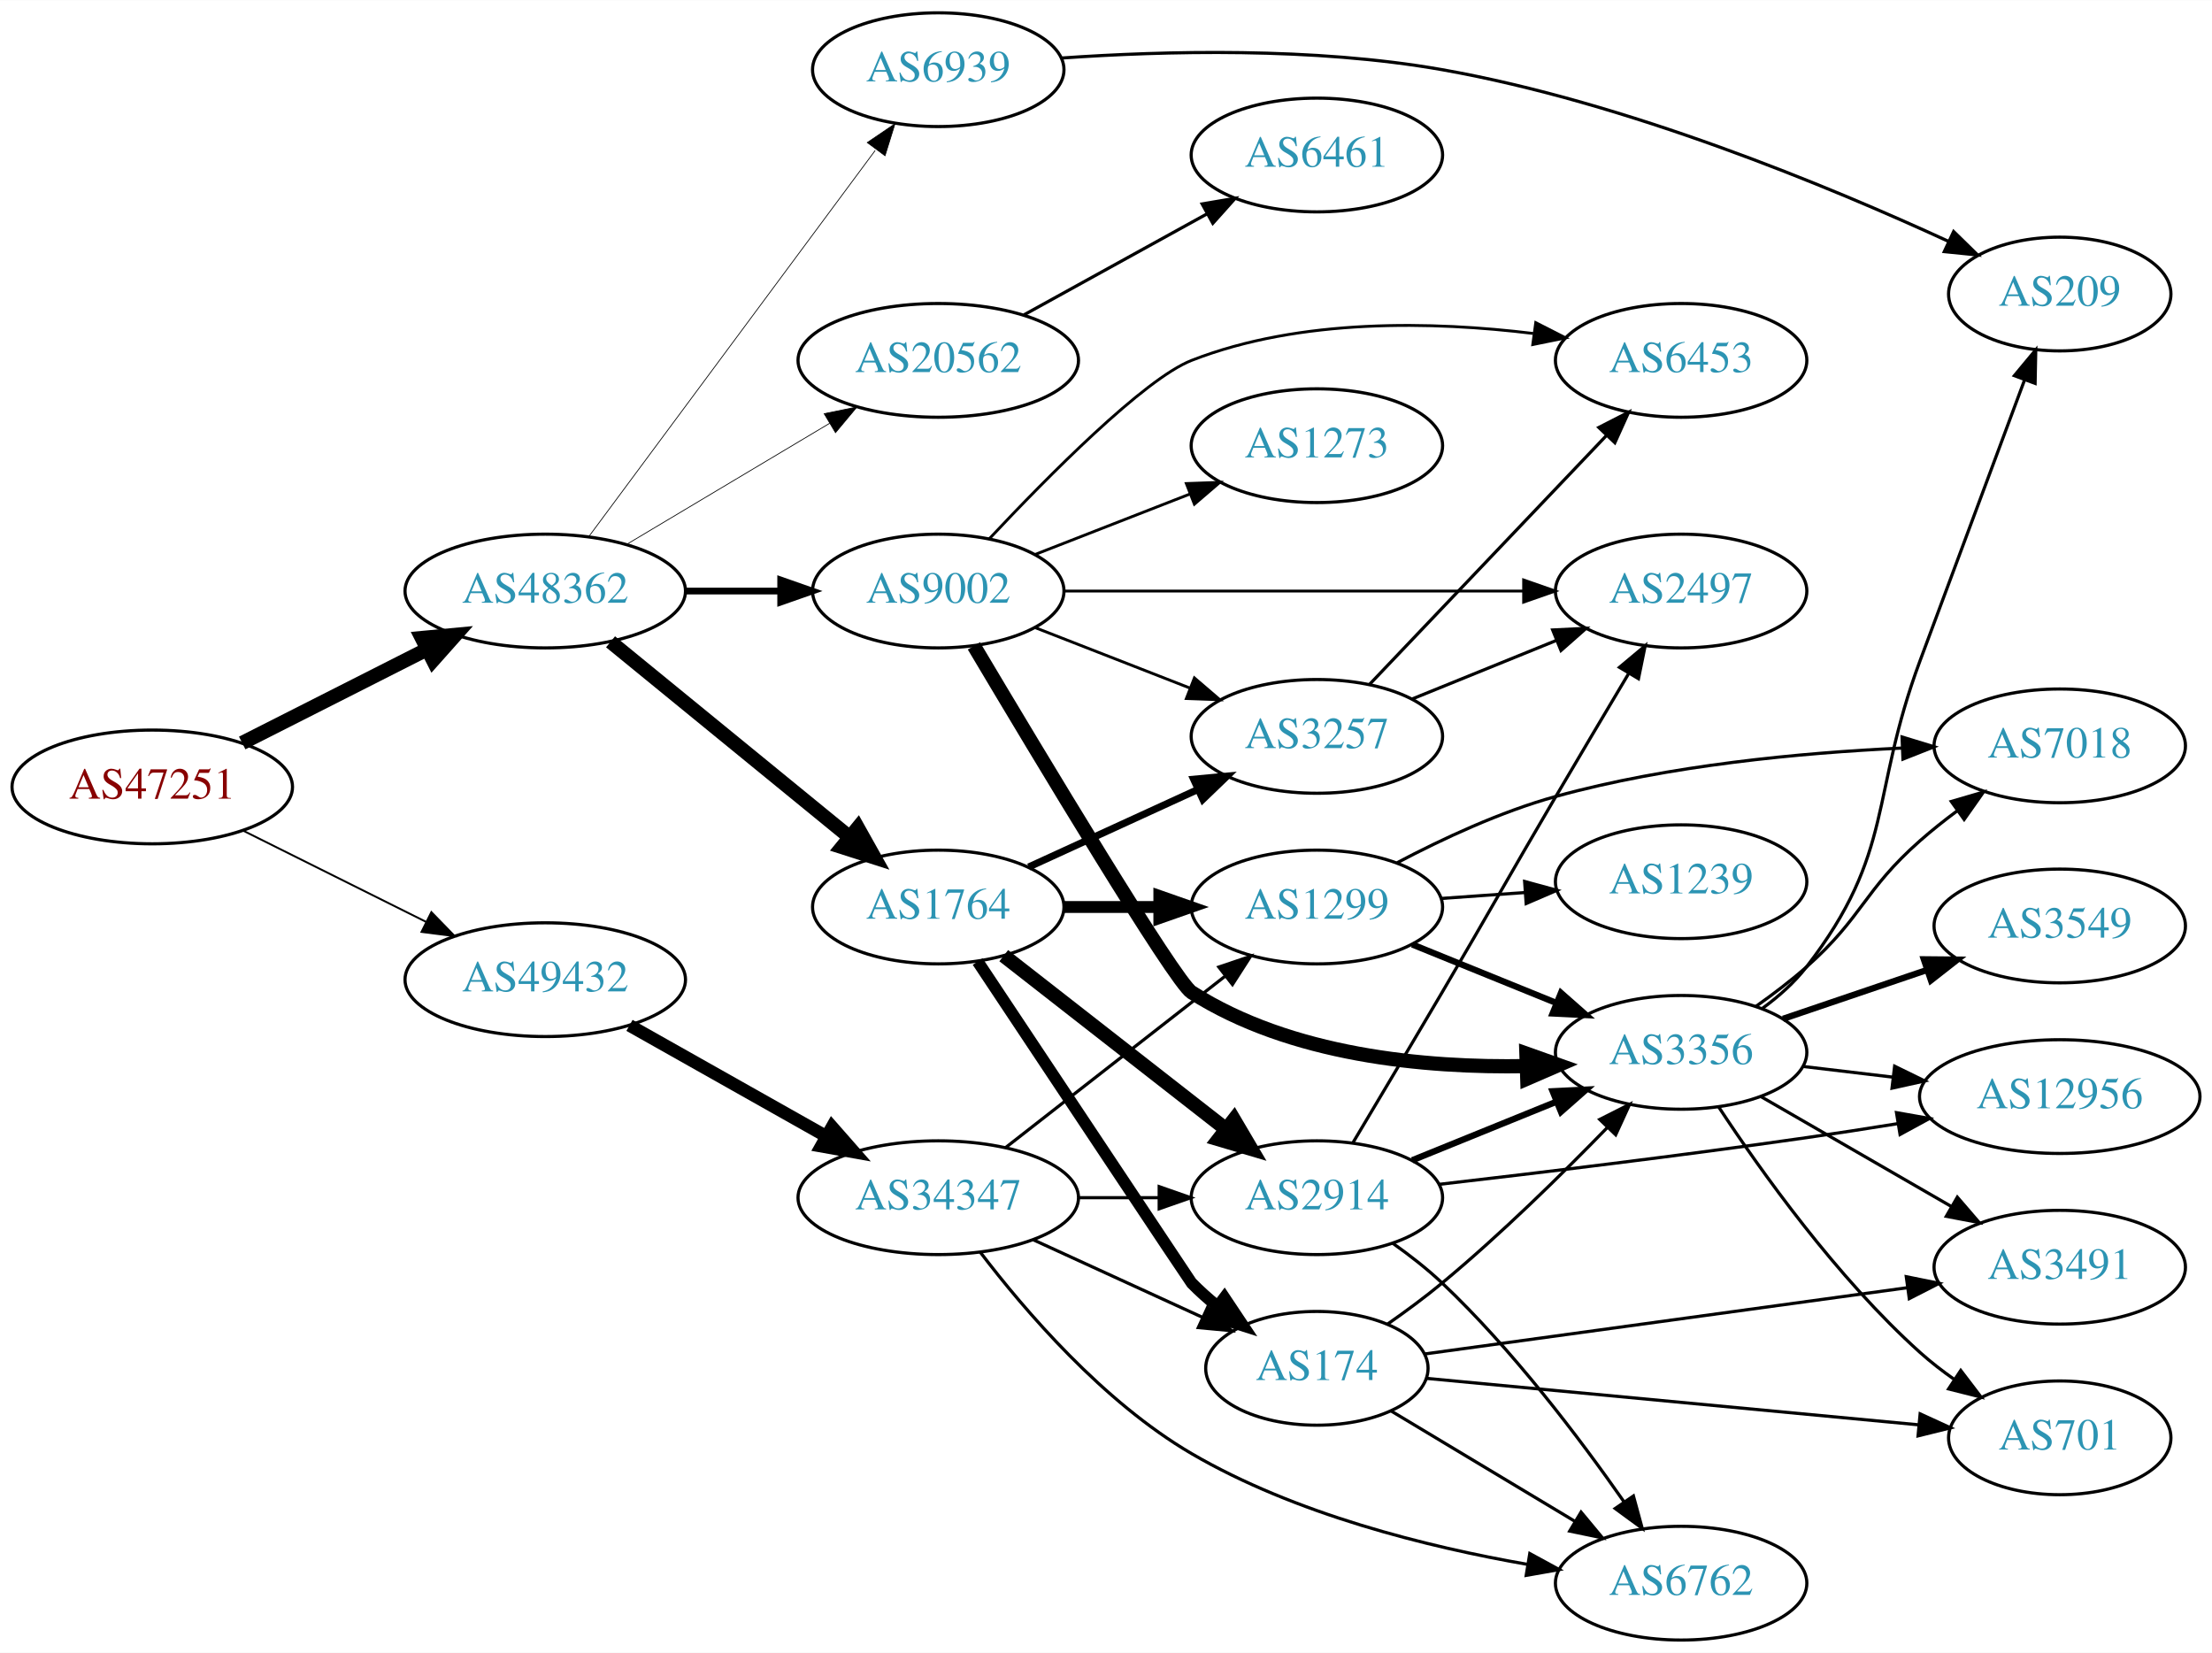
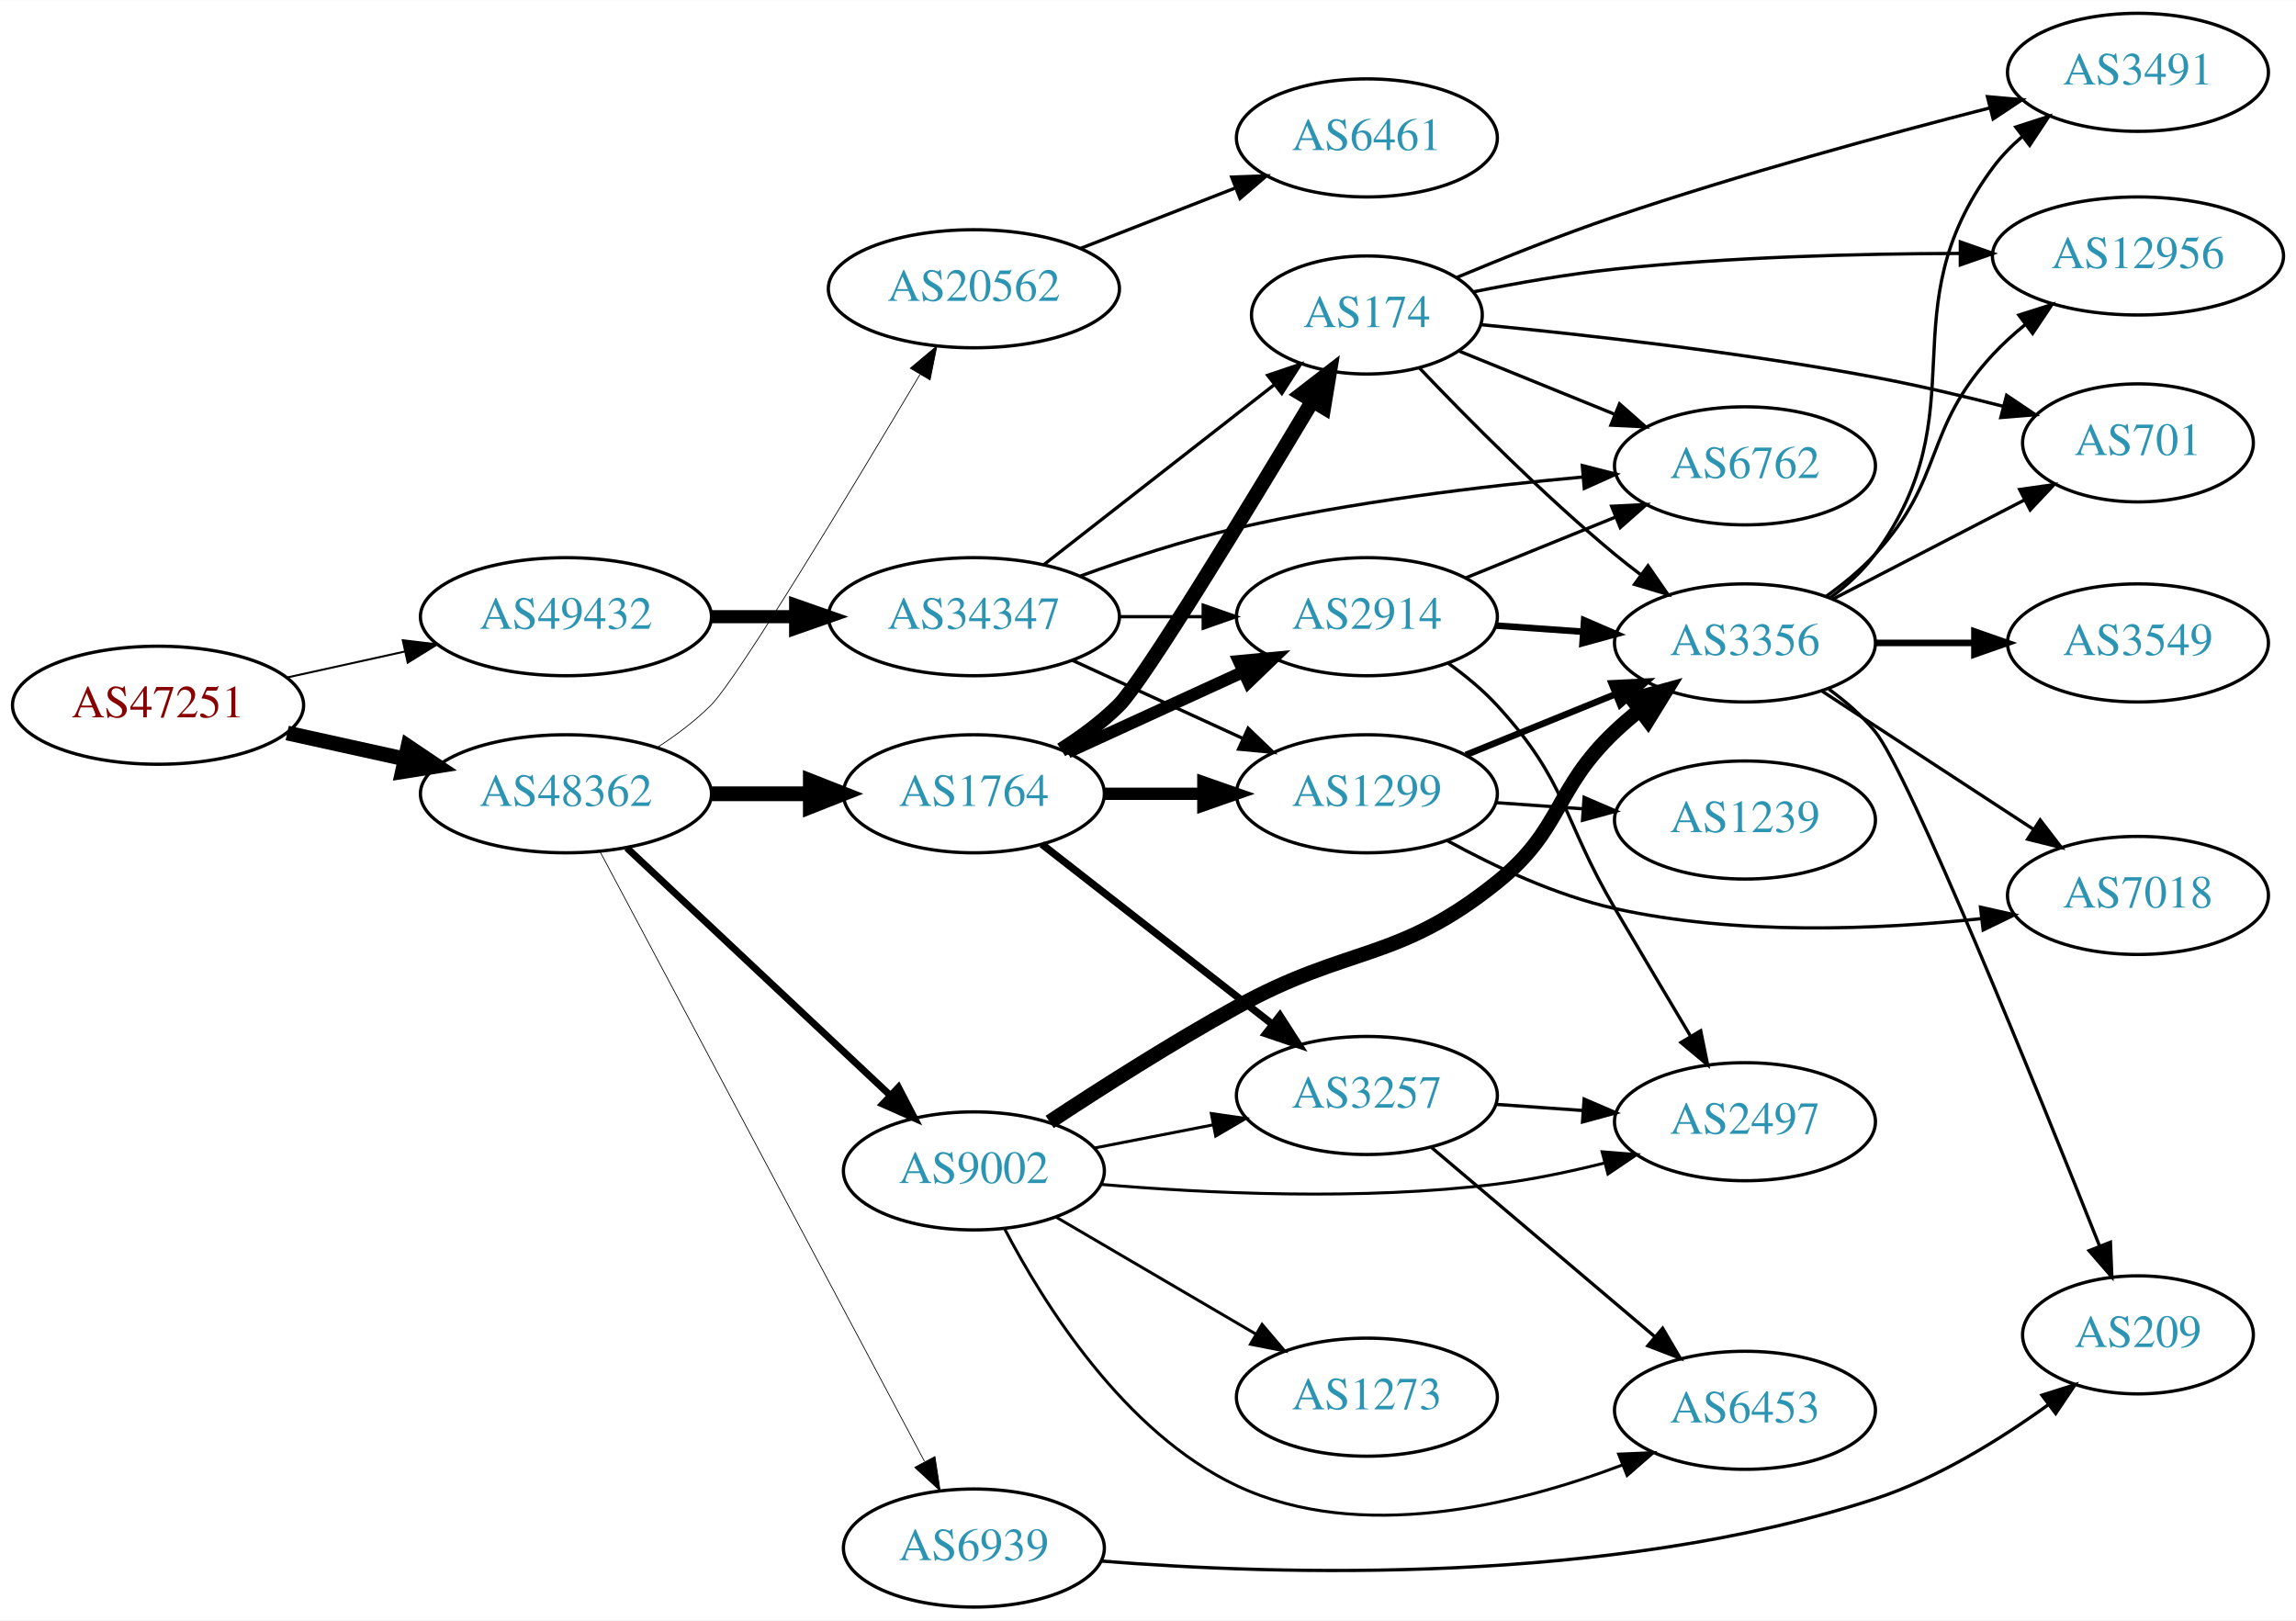
- <svg xmlns="http://www.w3.org/2000/svg" xmlns:xlink="http://www.w3.org/1999/xlink" width="700pt" height="523pt" viewBox="0.00 0.00 700.15 523.00">
-   <g id="graph0" class="graph" transform="scale(1 1) rotate(0) translate(4 519)">
-     <polygon fill="white" stroke="none" points="-4,4 -4,-519 696.155,-519 696.155,4 -4,4" />
+ <svg xmlns="http://www.w3.org/2000/svg" xmlns:xlink="http://www.w3.org/1999/xlink" width="700pt" height="494pt" viewBox="0.00 0.00 700.15 494.00">
+   <g id="graph0" class="graph" transform="scale(1 1) rotate(0) translate(4 490)">
+     <polygon fill="white" stroke="none" points="-4,4 -4,-490 696.155,-490 696.155,4 -4,4" />
    <g id="node1" class="node">
      <g id="a_node1">
        <a xlink:href="/asn/47251" xlink:title="AS47251 ~ VLBGIT Friesenecker e.U. [AT]">
-           <ellipse fill="#ffffff" stroke="black" cx="44.196" cy="-270" rx="44.393" ry="18" />
-           <text text-anchor="middle" x="44.196" y="-266.3" font-family="Times,serif" font-size="14.00" fill="#880000">AS47251</text>
+           <ellipse fill="#ffffff" stroke="black" cx="44.196" cy="-275" rx="44.393" ry="18" />
+           <text text-anchor="middle" x="44.196" y="-271.3" font-family="Times,serif" font-size="14.00" fill="#880000">AS47251</text>
        </a>
      </g>
    </g>
    <g id="node2" class="node">
      <g id="a_node2">
        <a xlink:href="/asn/48362" xlink:title="AS48362 ~ Stadtwerke Feldkirch [AT]">
-           <ellipse fill="#ffffff" stroke="black" cx="168.588" cy="-332" rx="44.393" ry="18" />
-           <text text-anchor="middle" x="168.588" y="-328.3" font-family="Times,serif" font-size="14.00" fill="#2c94b3">AS48362</text>
+           <ellipse fill="#ffffff" stroke="black" cx="168.588" cy="-248" rx="44.393" ry="18" />
+           <text text-anchor="middle" x="168.588" y="-244.3" font-family="Times,serif" font-size="14.00" fill="#2c94b3">AS48362</text>
        </a>
      </g>
    </g>
    <g id="edge1" class="edge">
-       <path fill="none" stroke="black" stroke-width="4.5" d="M72.663,-283.914C89.907,-292.649 112.347,-304.016 131.079,-313.505" />
-       <polygon fill="black" stroke="black" stroke-width="4.5" points="129.513,-317.126 140.213,-318.132 133.071,-310.101 129.513,-317.126" />
+       <path fill="none" stroke="black" stroke-width="4.5" d="M83.586,-266.531C94.978,-264.018 107.6,-261.233 119.525,-258.603" />
+       <polygon fill="black" stroke="black" stroke-width="4.5" points="120.418,-262.438 129.335,-256.439 118.721,-254.748 120.418,-262.438" />
    </g>
    <g id="node3" class="node">
      <g id="a_node3">
        <a xlink:href="/asn/49432" xlink:title="AS49432 ~ schallert.com e.U. [AT]">
-           <ellipse fill="#ffffff" stroke="black" cx="168.588" cy="-209" rx="44.393" ry="18" />
-           <text text-anchor="middle" x="168.588" y="-205.3" font-family="Times,serif" font-size="14.00" fill="#2c94b3">AS49432</text>
+           <ellipse fill="#ffffff" stroke="black" cx="168.588" cy="-302" rx="44.393" ry="18" />
+           <text text-anchor="middle" x="168.588" y="-298.3" font-family="Times,serif" font-size="14.00" fill="#2c94b3">AS49432</text>
        </a>
      </g>
    </g>
    <g id="edge2" class="edge">
-       <path fill="none" stroke="black" stroke-width="0.6" d="M72.969,-256.158C90.104,-247.618 112.282,-236.564 130.86,-227.305" />
-       <polygon fill="black" stroke="black" stroke-width="0.6" points="132.537,-230.38 139.925,-222.787 129.414,-224.115 132.537,-230.38" />
+       <path fill="none" stroke="black" stroke-width="0.6" d="M83.586,-283.469C94.978,-285.982 107.6,-288.767 119.525,-291.397" />
+       <polygon fill="black" stroke="black" stroke-width="0.6" points="118.815,-294.825 129.335,-293.561 120.323,-287.989 118.815,-294.825" />
    </g>
    <g id="node4" class="node">
      <g id="a_node4">
        <a xlink:href="/asn/1764" xlink:title="AS1764 ~ NEXTLAYER-AS [AT]">
-           <ellipse fill="#ffffff" stroke="black" cx="292.98" cy="-232" rx="39.794" ry="18" />
-           <text text-anchor="middle" x="292.98" y="-228.3" font-family="Times,serif" font-size="14.00" fill="#2c94b3">AS1764</text>
+           <ellipse fill="#ffffff" stroke="black" cx="292.98" cy="-248" rx="39.794" ry="18" />
+           <text text-anchor="middle" x="292.98" y="-244.3" font-family="Times,serif" font-size="14.00" fill="#2c94b3">AS1764</text>
        </a>
      </g>
    </g>
    <g id="edge3" class="edge">
-       <path fill="none" stroke="black" stroke-width="4.5" d="M189.253,-315.933C209.715,-299.215 241.906,-272.913 264.795,-254.211" />
-       <polygon fill="black" stroke="black" stroke-width="4.5" points="267.516,-257.073 272.768,-247.697 262.533,-250.975 267.516,-257.073" />
+       <path fill="none" stroke="black" stroke-width="4.5" d="M213.084,-248C222.773,-248 233.11,-248 243.002,-248" />
+       <polygon fill="black" stroke="black" stroke-width="4.5" points="243.105,-251.938 253.105,-248 243.105,-244.063 243.105,-251.938" />
    </g>
    <g id="node5" class="node">
      <g id="a_node5">
        <a xlink:href="/asn/20562" xlink:title="AS20562 ~ OPEN-PEERING-AS [NL]">
-           <ellipse fill="#ffffff" stroke="black" cx="292.98" cy="-405" rx="44.393" ry="18" />
-           <text text-anchor="middle" x="292.98" y="-401.3" font-family="Times,serif" font-size="14.00" fill="#2c94b3">AS20562</text>
+           <ellipse fill="#ffffff" stroke="black" cx="292.98" cy="-402" rx="44.393" ry="18" />
+           <text text-anchor="middle" x="292.98" y="-398.3" font-family="Times,serif" font-size="14.00" fill="#2c94b3">AS20562</text>
        </a>
      </g>
    </g>
    <g id="edge4" class="edge">
-       <path fill="none" stroke="black" stroke-width="0.237" d="M194.356,-346.773C212.853,-357.805 238.332,-373.002 258.622,-385.104" />
-       <polygon fill="black" stroke="black" stroke-width="0.237" points="256.868,-388.133 267.249,-390.249 260.454,-382.121 256.868,-388.133" />
+       <path fill="none" stroke="black" stroke-width="0.237" d="M196.578,-262.221C202.297,-265.933 208.034,-270.245 212.784,-275 220.939,-283.163 255.905,-341.141 276.55,-375.874" />
+       <polygon fill="black" stroke="black" stroke-width="0.237" points="273.6,-377.762 281.712,-384.577 279.621,-374.191 273.6,-377.762" />
    </g>
    <g id="node6" class="node">
      <g id="a_node6">
        <a xlink:href="/asn/9002" xlink:title="AS9002 ~ RETN Limited [EU]">
-           <ellipse fill="#ffffff" stroke="black" cx="292.98" cy="-332" rx="39.794" ry="18" />
-           <text text-anchor="middle" x="292.98" y="-328.3" font-family="Times,serif" font-size="14.00" fill="#2c94b3">AS9002</text>
+           <ellipse fill="#ffffff" stroke="black" cx="292.98" cy="-133" rx="39.794" ry="18" />
+           <text text-anchor="middle" x="292.98" y="-129.3" font-family="Times,serif" font-size="14.00" fill="#2c94b3">AS9002</text>
        </a>
      </g>
    </g>
    <g id="edge5" class="edge">
-       <path fill="none" stroke="black" stroke-width="2.132" d="M213.084,-332C222.773,-332 233.11,-332 243.002,-332" />
-       <polygon fill="black" stroke="black" stroke-width="2.132" points="243.105,-335.5 253.105,-332 243.105,-328.5 243.105,-335.5" />
+       <path fill="none" stroke="black" stroke-width="2.132" d="M187.124,-231.523C208.147,-211.771 243.512,-178.541 267.29,-156.199" />
+       <polygon fill="black" stroke="black" stroke-width="2.132" points="269.981,-158.474 274.872,-149.075 265.187,-153.372 269.981,-158.474" />
    </g>
    <g id="node7" class="node">
      <g id="a_node7">
        <a xlink:href="/asn/6939" xlink:title="AS6939 ~ Hurricane Electric LLC [US]">
-           <ellipse fill="#ffffff" stroke="black" cx="292.98" cy="-497" rx="39.794" ry="18" />
-           <text text-anchor="middle" x="292.98" y="-493.3" font-family="Times,serif" font-size="14.00" fill="#2c94b3">AS6939</text>
+           <ellipse fill="#ffffff" stroke="black" cx="292.98" cy="-18" rx="39.794" ry="18" />
+           <text text-anchor="middle" x="292.98" y="-14.3" font-family="Times,serif" font-size="14.00" fill="#2c94b3">AS6939</text>
        </a>
      </g>
    </g>
    <g id="edge6" class="edge">
-       <path fill="none" stroke="black" stroke-width="0.237" d="M182.455,-349.346C204.09,-378.512 247.849,-437.506 273.014,-471.431" />
-       <polygon fill="black" stroke="black" stroke-width="0.237" points="270.517,-473.94 279.286,-479.886 276.139,-469.77 270.517,-473.94" />
+       <path fill="none" stroke="black" stroke-width="0.237" d="M178.989,-230.334C200.355,-190.183 252.663,-91.885 277.903,-44.454" />
+       <polygon fill="black" stroke="black" stroke-width="0.237" points="281.107,-45.883 282.715,-35.411 274.928,-42.595 281.107,-45.883" />
    </g>
    <g id="node25" class="node">
      <g id="a_node25">
        <a xlink:href="/asn/34347" xlink:title="AS34347 ~ Stadtwerke Hall in Tirol GmbH [AT]">
-           <ellipse fill="#ffffff" stroke="black" cx="292.98" cy="-140" rx="44.393" ry="18" />
-           <text text-anchor="middle" x="292.98" y="-136.3" font-family="Times,serif" font-size="14.00" fill="#2c94b3">AS34347</text>
+           <ellipse fill="#ffffff" stroke="black" cx="292.98" cy="-302" rx="44.393" ry="18" />
+           <text text-anchor="middle" x="292.98" y="-298.3" font-family="Times,serif" font-size="14.00" fill="#2c94b3">AS34347</text>
        </a>
      </g>
    </g>
    <g id="edge37" class="edge">
-       <path fill="none" stroke="black" stroke-width="4" d="M195.246,-194.535C213.36,-184.323 237.832,-170.527 257.629,-159.366" />
-       <polygon fill="black" stroke="black" stroke-width="4" points="259.365,-162.406 266.357,-154.446 255.927,-156.308 259.365,-162.406" />
+       <path fill="none" stroke="black" stroke-width="4" d="M213.084,-302C221.29,-302 229.961,-302 238.434,-302" />
+       <polygon fill="black" stroke="black" stroke-width="4" points="238.625,-305.5 248.625,-302 238.625,-298.5 238.625,-305.5" />
    </g>
    <g id="node8" class="node">
      <g id="a_node8">
-         <a xlink:href="/asn/2914" xlink:title="AS2914 ~ NTT America, Inc. [US]">
-           <ellipse fill="#ffffff" stroke="black" cx="412.823" cy="-140" rx="39.794" ry="18" />
-           <text text-anchor="middle" x="412.823" y="-136.3" font-family="Times,serif" font-size="14.00" fill="#2c94b3">AS2914</text>
+         <a xlink:href="/asn/174" xlink:title="AS174 ~ Cogent Communications [US]">
+           <ellipse fill="#ffffff" stroke="black" cx="412.823" cy="-394" rx="35.194" ry="18" />
+           <text text-anchor="middle" x="412.823" y="-390.3" font-family="Times,serif" font-size="14.00" fill="#2c94b3">AS174</text>
        </a>
      </g>
    </g>
    <g id="edge7" class="edge">
-       <path fill="none" stroke="black" stroke-width="4.5" d="M313.705,-216.601C332.908,-201.609 362.279,-178.679 383.883,-161.812" />
-       <polygon fill="black" stroke="black" stroke-width="4.5" points="386.575,-164.706 392.034,-155.449 381.729,-158.499 386.575,-164.706" />
+       <path fill="none" stroke="black" stroke-width="4.5" d="M319.607,-261.363C325.768,-265.265 332.045,-269.876 337.176,-275 344.709,-282.521 376.685,-335.129 396.261,-367.83" />
+       <polygon fill="black" stroke="black" stroke-width="4.5" points="392.915,-369.906 401.424,-376.472 399.675,-365.868 392.915,-369.906" />
    </g>
    <g id="node9" class="node">
      <g id="a_node9">
-         <a xlink:href="/asn/3257" xlink:title="AS3257 ~ GTT [DE]">
-           <ellipse fill="#ffffff" stroke="black" cx="412.823" cy="-286" rx="39.794" ry="18" />
-           <text text-anchor="middle" x="412.823" y="-282.3" font-family="Times,serif" font-size="14.00" fill="#2c94b3">AS3257</text>
+         <a xlink:href="/asn/1299" xlink:title="AS1299 ~ Telia Carrier [EU]">
+           <ellipse fill="#ffffff" stroke="black" cx="412.823" cy="-248" rx="39.794" ry="18" />
+           <text text-anchor="middle" x="412.823" y="-244.3" font-family="Times,serif" font-size="14.00" fill="#2c94b3">AS1299</text>
        </a>
      </g>
    </g>
    <g id="edge8" class="edge">
-       <path fill="none" stroke="black" stroke-width="2.25" d="M321.609,-244.661C337.566,-251.973 357.837,-261.261 375.119,-269.181" />
-       <polygon fill="black" stroke="black" stroke-width="2.25" points="373.818,-272.435 384.367,-273.419 376.734,-266.071 373.818,-272.435" />
+       <path fill="none" stroke="black" stroke-width="3.75" d="M332.893,-248C342.446,-248 352.796,-248 362.759,-248" />
+       <polygon fill="black" stroke="black" stroke-width="3.75" points="362.951,-251.5 372.951,-248 362.951,-244.5 362.951,-251.5" />
    </g>
    <g id="node10" class="node">
      <g id="a_node10">
-         <a xlink:href="/asn/174" xlink:title="AS174 ~ Cogent Communications [US]">
-           <ellipse fill="#ffffff" stroke="black" cx="412.823" cy="-86" rx="35.194" ry="18" />
-           <text text-anchor="middle" x="412.823" y="-82.3" font-family="Times,serif" font-size="14.00" fill="#2c94b3">AS174</text>
+         <a xlink:href="/asn/2914" xlink:title="AS2914 ~ NTT America, Inc. [US]">
+           <ellipse fill="#ffffff" stroke="black" cx="412.823" cy="-302" rx="39.794" ry="18" />
+           <text text-anchor="middle" x="412.823" y="-298.3" font-family="Times,serif" font-size="14.00" fill="#2c94b3">AS2914</text>
        </a>
      </g>
    </g>
    <g id="edge9" class="edge">
-       <path fill="none" stroke="black" stroke-width="3.75" d="M305.451,-214.743C327.334,-181.822 372.913,-113.27 373.176,-113 375.655,-110.465 378.401,-108.015 381.253,-105.694" />
-       <polygon fill="black" stroke="black" stroke-width="3.75" points="383.555,-108.341 389.437,-99.529 379.344,-102.75 383.555,-108.341" />
+       <path fill="none" stroke="black" stroke-width="3.75" d="M321.609,-260.661C337.566,-267.973 357.837,-277.261 375.119,-285.181" />
+       <polygon fill="black" stroke="black" stroke-width="3.75" points="373.818,-288.435 384.367,-289.419 376.734,-282.071 373.818,-288.435" />
    </g>
    <g id="node11" class="node">
      <g id="a_node11">
-         <a xlink:href="/asn/1299" xlink:title="AS1299 ~ Telia Carrier [EU]">
-           <ellipse fill="#ffffff" stroke="black" cx="412.823" cy="-232" rx="39.794" ry="18" />
-           <text text-anchor="middle" x="412.823" y="-228.3" font-family="Times,serif" font-size="14.00" fill="#2c94b3">AS1299</text>
+         <a xlink:href="/asn/3257" xlink:title="AS3257 ~ GTT [DE]">
+           <ellipse fill="#ffffff" stroke="black" cx="412.823" cy="-156" rx="39.794" ry="18" />
+           <text text-anchor="middle" x="412.823" y="-152.3" font-family="Times,serif" font-size="14.00" fill="#2c94b3">AS3257</text>
        </a>
      </g>
    </g>
    <g id="edge10" class="edge">
-       <path fill="none" stroke="black" stroke-width="3.75" d="M332.893,-232C342.446,-232 352.796,-232 362.759,-232" />
-       <polygon fill="black" stroke="black" stroke-width="3.75" points="362.951,-235.5 372.951,-232 362.951,-228.5 362.951,-235.5" />
+       <path fill="none" stroke="black" stroke-width="2.25" d="M313.705,-232.601C332.908,-217.609 362.279,-194.679 383.883,-177.812" />
+       <polygon fill="black" stroke="black" stroke-width="2.25" points="386.306,-180.362 392.034,-171.449 381.998,-174.844 386.306,-180.362" />
    </g>
    <g id="node23" class="node">
      <g id="a_node23">
        <a xlink:href="/asn/6461" xlink:title="AS6461 ~ ZAYO-6461 [US]">
-           <ellipse fill="#ffffff" stroke="black" cx="412.823" cy="-470" rx="39.794" ry="18" />
-           <text text-anchor="middle" x="412.823" y="-466.3" font-family="Times,serif" font-size="14.00" fill="#2c94b3">AS6461</text>
-         </a>
-       </g>
-     </g>
-     <g id="edge30" class="edge">
-       <path fill="none" stroke="black" d="M320.133,-419.426C337.188,-428.832 359.612,-441.201 378.015,-451.352" />
-       <polygon fill="black" stroke="black" points="376.506,-454.517 386.953,-456.282 379.887,-448.388 376.506,-454.517" />
-     </g>
-     <g id="edge35" class="edge">
-       <path fill="none" stroke="black" stroke-width="0.9" d="M323.717,-320.392C338.511,-314.618 356.588,-307.561 372.51,-301.346" />
-       <polygon fill="black" stroke="black" stroke-width="0.9" points="374.053,-304.501 382.096,-297.604 371.508,-297.98 374.053,-304.501" />
-     </g>
-     <g id="node12" class="node">
-       <g id="a_node12">
-         <a xlink:href="/asn/2497" xlink:title="AS2497 ~ Internet Initiative Japan Inc. [JP]">
-           <ellipse fill="#ffffff" stroke="black" cx="528.116" cy="-332" rx="39.794" ry="18" />
-           <text text-anchor="middle" x="528.116" y="-328.3" font-family="Times,serif" font-size="14.00" fill="#2c94b3">AS2497</text>
-         </a>
-       </g>
-     </g>
-     <g id="edge33" class="edge">
-       <path fill="none" stroke="black" stroke-width="0.9" d="M332.74,-332C372.656,-332 434.974,-332 478.246,-332" />
-       <polygon fill="black" stroke="black" stroke-width="0.9" points="478.264,-335.5 488.264,-332 478.264,-328.5 478.264,-335.5" />
-     </g>
-     <g id="node14" class="node">
-       <g id="a_node14">
-         <a xlink:href="/asn/3356" xlink:title="AS3356 ~ Level 3 Parent, LLC [US]">
-           <ellipse fill="#ffffff" stroke="black" cx="528.116" cy="-186" rx="39.794" ry="18" />
-           <text text-anchor="middle" x="528.116" y="-182.3" font-family="Times,serif" font-size="14.00" fill="#2c94b3">AS3356</text>
-         </a>
-       </g>
-     </g>
-     <g id="edge34" class="edge">
-       <path fill="none" stroke="black" stroke-width="4.5" d="M304.262,-314.646C324.46,-280.68 367.824,-208.416 373.176,-205 404.516,-185.001 446.824,-181.046 479.156,-181.648" />
-       <polygon fill="black" stroke="black" stroke-width="4.5" points="479.149,-185.587 489.276,-181.988 479.414,-177.717 479.149,-185.587" />
+           <ellipse fill="#ffffff" stroke="black" cx="412.823" cy="-448" rx="39.794" ry="18" />
+           <text text-anchor="middle" x="412.823" y="-444.3" font-family="Times,serif" font-size="14.00" fill="#2c94b3">AS6461</text>
+         </a>
+       </g>
+     </g>
+     <g id="edge27" class="edge">
+       <path fill="none" stroke="black" d="M325.56,-414.327C339.989,-419.96 357.229,-426.689 372.49,-432.646" />
+       <polygon fill="black" stroke="black" points="371.596,-436.054 382.184,-436.43 374.141,-429.534 371.596,-436.054" />
+     </g>
+     <g id="edge32" class="edge">
+       <path fill="none" stroke="black" stroke-width="0.9" d="M329.657,-139.963C341.088,-142.194 353.91,-144.697 365.964,-147.049" />
+       <polygon fill="black" stroke="black" stroke-width="0.9" points="365.376,-150.501 375.861,-148.981 366.717,-143.63 365.376,-150.501" />
    </g>
    <g id="node16" class="node">
      <g id="a_node16">
+         <a xlink:href="/asn/3356" xlink:title="AS3356 ~ Level 3 Parent, LLC [US]">
+           <ellipse fill="#ffffff" stroke="black" cx="528.116" cy="-294" rx="39.794" ry="18" />
+           <text text-anchor="middle" x="528.116" y="-290.3" font-family="Times,serif" font-size="14.00" fill="#2c94b3">AS3356</text>
+         </a>
+       </g>
+     </g>
+     <g id="edge31" class="edge">
+       <path fill="none" stroke="black" stroke-width="4.5" d="M316.092,-147.933C331.748,-158.264 353.396,-172.065 373.176,-183 407.377,-201.908 422.005,-196.524 452.469,-221 472.708,-237.26 469.621,-249.147 488.469,-267 490.846,-269.251 493.424,-271.458 496.082,-273.58" />
+       <polygon fill="black" stroke="black" stroke-width="4.5" points="493.811,-276.799 504.174,-279.647 498.535,-270.498 493.811,-276.799" />
+     </g>
+     <g id="node19" class="node">
+       <g id="a_node19">
+         <a xlink:href="/asn/2497" xlink:title="AS2497 ~ Internet Initiative Japan Inc. [JP]">
+           <ellipse fill="#ffffff" stroke="black" cx="528.116" cy="-148" rx="39.794" ry="18" />
+           <text text-anchor="middle" x="528.116" y="-144.3" font-family="Times,serif" font-size="14.00" fill="#2c94b3">AS2497</text>
+         </a>
+       </g>
+     </g>
+     <g id="edge34" class="edge">
+       <path fill="none" stroke="black" stroke-width="0.9" d="M331.604,-128.899C363.816,-126.139 411.367,-123.851 452.469,-129 463.229,-130.348 474.661,-132.748 485.261,-135.399" />
+       <polygon fill="black" stroke="black" stroke-width="0.9" points="484.558,-138.833 495.119,-137.991 486.338,-132.063 484.558,-138.833" />
+     </g>
+     <g id="node20" class="node">
+       <g id="a_node20">
        <a xlink:href="/asn/6453" xlink:title="AS6453 ~ TATA COMMUNICATIONS (AMERICA) INC [US]">
-           <ellipse fill="#ffffff" stroke="black" cx="528.116" cy="-405" rx="39.794" ry="18" />
-           <text text-anchor="middle" x="528.116" y="-401.3" font-family="Times,serif" font-size="14.00" fill="#2c94b3">AS6453</text>
-         </a>
-       </g>
-     </g>
-     <g id="edge32" class="edge">
-       <path fill="none" stroke="black" stroke-width="0.9" d="M309.127,-348.531C327.596,-368.207 358.197,-399.149 373.176,-405 407.62,-418.453 449.799,-417.364 481.29,-413.522" />
-       <polygon fill="black" stroke="black" stroke-width="0.9" points="482.096,-416.945 491.534,-412.131 481.154,-410.009 482.096,-416.945" />
+           <ellipse fill="#ffffff" stroke="black" cx="528.116" cy="-60" rx="39.794" ry="18" />
+           <text text-anchor="middle" x="528.116" y="-56.3" font-family="Times,serif" font-size="14.00" fill="#2c94b3">AS6453</text>
+         </a>
+       </g>
+     </g>
+     <g id="edge35" class="edge">
+       <path fill="none" stroke="black" stroke-width="0.9" d="M302.272,-115.485C314.246,-92.509 338.78,-53.215 373.176,-37 410.612,-19.353 458.353,-31.053 490.67,-43.302" />
+       <polygon fill="black" stroke="black" stroke-width="0.9" points="489.59,-46.64 500.175,-47.09 492.181,-40.137 489.59,-46.64" />
    </g>
    <g id="node24" class="node">
      <g id="a_node24">
        <a xlink:href="/asn/1273" xlink:title="AS1273 ~ Vodafone Group PLC [EU]">
-           <ellipse fill="#ffffff" stroke="black" cx="412.823" cy="-378" rx="39.794" ry="18" />
-           <text text-anchor="middle" x="412.823" y="-374.3" font-family="Times,serif" font-size="14.00" fill="#2c94b3">AS1273</text>
-         </a>
-       </g>
-     </g>
-     <g id="edge31" class="edge">
-       <path fill="none" stroke="black" stroke-width="0.9" d="M323.717,-343.608C338.511,-349.382 356.588,-356.439 372.51,-362.654" />
-       <polygon fill="black" stroke="black" stroke-width="0.9" points="371.508,-366.02 382.096,-366.396 374.053,-359.499 371.508,-366.02" />
-     </g>
-     <g id="node21" class="node">
-       <g id="a_node21">
+           <ellipse fill="#ffffff" stroke="black" cx="412.823" cy="-64" rx="39.794" ry="18" />
+           <text text-anchor="middle" x="412.823" y="-60.3" font-family="Times,serif" font-size="14.00" fill="#2c94b3">AS1273</text>
+         </a>
+       </g>
+     </g>
+     <g id="edge33" class="edge">
+       <path fill="none" stroke="black" stroke-width="0.9" d="M318.112,-118.87C335.667,-108.591 359.642,-94.553 378.947,-83.25" />
+       <polygon fill="black" stroke="black" stroke-width="0.9" points="380.863,-86.184 387.724,-78.111 377.326,-80.143 380.863,-86.184" />
+     </g>
+     <g id="node22" class="node">
+       <g id="a_node22">
        <a xlink:href="/asn/209" xlink:title="AS209 ~ CenturyLink Communications, LLC [US]">
-           <ellipse fill="#ffffff" stroke="black" cx="647.958" cy="-426" rx="35.194" ry="18" />
-           <text text-anchor="middle" x="647.958" y="-422.3" font-family="Times,serif" font-size="14.00" fill="#2c94b3">AS209</text>
+           <ellipse fill="#ffffff" stroke="black" cx="647.958" cy="-83" rx="35.194" ry="18" />
+           <text text-anchor="middle" x="647.958" y="-79.3" font-family="Times,serif" font-size="14.00" fill="#2c94b3">AS209</text>
        </a>
      </g>
    </g>
    <g id="edge36" class="edge">
-       <path fill="none" stroke="black" d="M332.092,-500.696C364.399,-502.951 411.827,-504.187 452.469,-497 510.878,-486.672 574.797,-460.158 612.854,-442.616" />
-       <polygon fill="black" stroke="black" points="614.375,-445.769 621.953,-438.365 611.412,-439.427 614.375,-445.769" />
+       <path fill="none" stroke="black" d="M331.859,-14.027C385.759,-9.709 487.004,-6.577 567.762,-33 586.882,-39.256 606.018,-51.143 620.689,-61.757" />
+       <polygon fill="black" stroke="black" points="618.674,-64.62 628.778,-67.807 622.867,-59.015 618.674,-64.62" />
+     </g>
+     <g id="node12" class="node">
+       <g id="a_node12">
+         <a xlink:href="/asn/3491" xlink:title="AS3491 ~ PCCW Global, Inc. [US]">
+           <ellipse fill="#ffffff" stroke="black" cx="647.958" cy="-468" rx="39.794" ry="18" />
+           <text text-anchor="middle" x="647.958" y="-464.3" font-family="Times,serif" font-size="14.00" fill="#2c94b3">AS3491</text>
+         </a>
+       </g>
    </g>
    <g id="edge11" class="edge">
-       <path fill="none" stroke="black" d="M424.206,-157.352C432.014,-170.429 442.959,-188.813 452.469,-205 468.612,-232.472 472.327,-239.528 488.469,-267 495.974,-279.772 504.371,-293.913 511.416,-305.735" />
-       <polygon fill="black" stroke="black" points="508.604,-307.853 516.733,-314.648 514.616,-304.267 508.604,-307.853" />
+       <path fill="none" stroke="black" d="M440.156,-405.417C454.33,-411.35 472.198,-418.491 488.469,-424 526.543,-436.891 570.666,-448.909 602.673,-457.116" />
+       <polygon fill="black" stroke="black" points="602.062,-460.572 612.616,-459.643 603.787,-453.788 602.062,-460.572" />
    </g>
    <g id="node13" class="node">
      <g id="a_node13">
        <a xlink:href="/asn/6762" xlink:title="AS6762 ~ TELECOM ITALIA SPARKLE S.p.A. [IT]">
-           <ellipse fill="#ffffff" stroke="black" cx="528.116" cy="-18" rx="39.794" ry="18" />
-           <text text-anchor="middle" x="528.116" y="-14.3" font-family="Times,serif" font-size="14.00" fill="#2c94b3">AS6762</text>
+           <ellipse fill="#ffffff" stroke="black" cx="528.116" cy="-348" rx="39.794" ry="18" />
+           <text text-anchor="middle" x="528.116" y="-344.3" font-family="Times,serif" font-size="14.00" fill="#2c94b3">AS6762</text>
        </a>
      </g>
    </g>
    <g id="edge12" class="edge">
-       <path fill="none" stroke="black" d="M436.759,-125.64C442.153,-121.822 447.711,-117.498 452.469,-113 474.776,-91.913 495.973,-63.89 510.039,-43.752" />
-       <polygon fill="black" stroke="black" points="513.015,-45.601 515.796,-35.378 507.247,-41.636 513.015,-45.601" />
+       <path fill="none" stroke="black" d="M440.959,-382.982C455.163,-377.215 472.8,-370.054 488.41,-363.715" />
+       <polygon fill="black" stroke="black" points="489.871,-366.9 497.819,-359.895 487.237,-360.414 489.871,-366.9" />
+     </g>
+     <g id="node14" class="node">
+       <g id="a_node14">
+         <a xlink:href="/asn/12956" xlink:title="AS12956 ~ TELXIUS [ES]">
+           <ellipse fill="#ffffff" stroke="black" cx="647.958" cy="-412" rx="44.393" ry="18" />
+           <text text-anchor="middle" x="647.958" y="-408.3" font-family="Times,serif" font-size="14.00" fill="#2c94b3">AS12956</text>
+         </a>
+       </g>
    </g>
    <g id="edge13" class="edge">
-       <path fill="none" stroke="black" stroke-width="2" d="M442.999,-151.846C456.874,-157.48 473.652,-164.292 488.561,-170.346" />
-       <polygon fill="black" stroke="black" stroke-width="2" points="487.457,-173.675 498.039,-174.194 490.09,-167.189 487.457,-173.675" />
+       <path fill="none" stroke="black" d="M445.258,-401.053C458.523,-403.727 474.177,-406.489 488.469,-408 523.39,-411.691 562.866,-412.697 593.685,-412.777" />
+       <polygon fill="black" stroke="black" points="593.788,-416.277 603.786,-412.771 593.784,-409.277 593.788,-416.277" />
    </g>
    <g id="node15" class="node">
      <g id="a_node15">
-         <a xlink:href="/asn/12956" xlink:title="AS12956 ~ TELXIUS [ES]">
-           <ellipse fill="#ffffff" stroke="black" cx="647.958" cy="-172" rx="44.393" ry="18" />
-           <text text-anchor="middle" x="647.958" y="-168.3" font-family="Times,serif" font-size="14.00" fill="#2c94b3">AS12956</text>
+         <a xlink:href="/asn/701" xlink:title="AS701 ~ UUNET [US]">
+           <ellipse fill="#ffffff" stroke="black" cx="647.958" cy="-355" rx="35.194" ry="18" />
+           <text text-anchor="middle" x="647.958" y="-351.3" font-family="Times,serif" font-size="14.00" fill="#2c94b3">AS701</text>
        </a>
      </g>
    </g>
    <g id="edge14" class="edge">
-       <path fill="none" stroke="black" d="M451.521,-144.228C482.721,-147.829 528.18,-153.311 567.762,-159 577.08,-160.339 586.996,-161.877 596.545,-163.415" />
-       <polygon fill="black" stroke="black" points="596.284,-166.919 606.717,-165.075 597.412,-160.01 596.284,-166.919" />
+       <path fill="none" stroke="black" d="M447.642,-391.048C478.957,-388.026 526.736,-382.681 567.762,-375 580.631,-372.591 594.517,-369.318 607.014,-366.118" />
+       <polygon fill="black" stroke="black" points="607.904,-369.503 616.692,-363.585 606.132,-362.731 607.904,-369.503" />
    </g>
    <g id="edge15" class="edge">
-       <path fill="none" stroke="black" d="M442.999,-297.846C456.874,-303.48 473.652,-310.292 488.561,-316.346" />
-       <polygon fill="black" stroke="black" points="487.457,-319.675 498.039,-320.194 490.09,-313.189 487.457,-319.675" />
+       <path fill="none" stroke="black" d="M428.848,-377.839C443.447,-362.501 466.558,-339.159 488.469,-321 490.99,-318.911 493.667,-316.816 496.389,-314.767" />
+       <polygon fill="black" stroke="black" points="498.549,-317.523 504.581,-308.813 494.434,-311.861 498.549,-317.523" />
    </g>
    <g id="edge16" class="edge">
-       <path fill="none" stroke="black" d="M429.576,-302.546C449.022,-322.973 482.237,-357.86 504.429,-381.17" />
-       <polygon fill="black" stroke="black" points="502.067,-383.765 511.497,-388.594 507.136,-378.938 502.067,-383.765" />
-     </g>
-     <g id="edge19" class="edge">
-       <path fill="none" stroke="black" d="M436.206,-72.565C452.831,-62.587 475.764,-48.822 494.437,-37.614" />
-       <polygon fill="black" stroke="black" points="496.442,-40.493 503.215,-32.346 492.84,-34.491 496.442,-40.493" />
-     </g>
-     <g id="edge20" class="edge">
-       <path fill="none" stroke="black" d="M435.146,-99.964C440.91,-103.988 447.05,-108.508 452.469,-113 471.01,-128.365 490.409,-147.441 504.783,-162.239" />
-       <polygon fill="black" stroke="black" points="502.356,-164.764 511.811,-169.545 507.401,-159.912 502.356,-164.764" />
+       <path fill="none" stroke="black" stroke-width="2" d="M442.999,-259.846C456.874,-265.48 473.652,-272.292 488.561,-278.346" />
+       <polygon fill="black" stroke="black" stroke-width="2" points="487.457,-281.675 498.039,-282.194 490.09,-275.189 487.457,-281.675" />
    </g>
    <g id="node17" class="node">
      <g id="a_node17">
-         <a xlink:href="/asn/3491" xlink:title="AS3491 ~ PCCW Global, Inc. [US]">
-           <ellipse fill="#ffffff" stroke="black" cx="647.958" cy="-118" rx="39.794" ry="18" />
-           <text text-anchor="middle" x="647.958" y="-114.3" font-family="Times,serif" font-size="14.00" fill="#2c94b3">AS3491</text>
-         </a>
-       </g>
-     </g>
-     <g id="edge17" class="edge">
-       <path fill="none" stroke="black" d="M447.226,-90.585C487.174,-96.068 554.313,-105.284 599.601,-111.5" />
-       <polygon fill="black" stroke="black" points="599.381,-115.002 609.764,-112.895 600.333,-108.067 599.381,-115.002" />
-     </g>
-     <g id="node18" class="node">
-       <g id="a_node18">
-         <a xlink:href="/asn/701" xlink:title="AS701 ~ UUNET [US]">
-           <ellipse fill="#ffffff" stroke="black" cx="647.958" cy="-64" rx="35.194" ry="18" />
-           <text text-anchor="middle" x="647.958" y="-60.3" font-family="Times,serif" font-size="14.00" fill="#2c94b3">AS701</text>
-         </a>
-       </g>
-     </g>
-     <g id="edge18" class="edge">
-       <path fill="none" stroke="black" d="M447.723,-82.801C488.847,-78.92 558.252,-72.371 603.33,-68.117" />
-       <polygon fill="black" stroke="black" points="603.769,-71.591 613.396,-67.167 603.111,-64.622 603.769,-71.591" />
-     </g>
-     <g id="edge22" class="edge">
-       <path fill="none" stroke="black" stroke-width="2" d="M442.999,-220.154C456.874,-214.52 473.652,-207.708 488.561,-201.654" />
-       <polygon fill="black" stroke="black" stroke-width="2" points="490.09,-204.811 498.039,-197.806 487.457,-198.325 490.09,-204.811" />
-     </g>
-     <g id="node19" class="node">
-       <g id="a_node19">
        <a xlink:href="/asn/1239" xlink:title="AS1239 ~ Sprint [US]">
          <ellipse fill="#ffffff" stroke="black" cx="528.116" cy="-240" rx="39.794" ry="18" />
          <text text-anchor="middle" x="528.116" y="-236.3" font-family="Times,serif" font-size="14.00" fill="#2c94b3">AS1239</text>
        </a>
      </g>
    </g>
+     <g id="edge17" class="edge">
+       <path fill="none" stroke="black" d="M452.179,-245.292C460.668,-244.692 469.772,-244.049 478.606,-243.425" />
+       <polygon fill="black" stroke="black" points="479.071,-246.901 488.8,-242.706 478.578,-239.919 479.071,-246.901" />
+     </g>
+     <g id="node18" class="node">
+       <g id="a_node18">
+         <a xlink:href="/asn/7018" xlink:title="AS7018 ~ AT&amp;T Services, Inc. [US]">
+           <ellipse fill="#ffffff" stroke="black" cx="647.958" cy="-217" rx="39.794" ry="18" />
+           <text text-anchor="middle" x="647.958" y="-213.3" font-family="Times,serif" font-size="14.00" fill="#2c94b3">AS7018</text>
+         </a>
+       </g>
+     </g>
+     <g id="edge18" class="edge">
+       <path fill="none" stroke="black" d="M437.403,-233.67C451.634,-225.871 470.447,-217.015 488.469,-213 525.438,-204.763 568.457,-206.537 600.34,-209.94" />
+       <polygon fill="black" stroke="black" points="599.942,-213.417 610.278,-211.091 600.747,-206.463 599.942,-213.417" />
+     </g>
+     <g id="edge30" class="edge">
+       <path fill="none" stroke="black" d="M442.999,-313.846C456.874,-319.48 473.652,-326.292 488.561,-332.346" />
+       <polygon fill="black" stroke="black" points="487.457,-335.675 498.039,-336.194 490.09,-329.189 487.457,-335.675" />
+     </g>
+     <g id="edge28" class="edge">
+       <path fill="none" stroke="black" stroke-width="2" d="M452.179,-299.292C460.668,-298.692 469.772,-298.049 478.606,-297.425" />
+       <polygon fill="black" stroke="black" stroke-width="2" points="479.071,-300.901 488.8,-296.706 478.578,-293.919 479.071,-300.901" />
+     </g>
+     <g id="edge29" class="edge">
+       <path fill="none" stroke="black" d="M437.625,-287.808C442.872,-284.041 448.148,-279.699 452.469,-275 474.038,-251.545 472.327,-240.472 488.469,-213 495.974,-200.228 504.371,-186.087 511.416,-174.265" />
+       <polygon fill="black" stroke="black" points="514.616,-175.733 516.733,-165.352 508.604,-172.147 514.616,-175.733" />
+     </g>
+     <g id="edge19" class="edge">
+       <path fill="none" stroke="black" d="M452.179,-153.292C460.668,-152.692 469.772,-152.049 478.606,-151.425" />
+       <polygon fill="black" stroke="black" points="479.071,-154.901 488.8,-150.706 478.578,-147.919 479.071,-154.901" />
+     </g>
+     <g id="edge20" class="edge">
+       <path fill="none" stroke="black" d="M432.531,-140.148C451.062,-124.445 479.619,-100.247 500.508,-82.546" />
+       <polygon fill="black" stroke="black" points="503.013,-85.011 508.38,-75.876 498.488,-79.671 503.013,-85.011" />
+     </g>
+     <g id="edge23" class="edge">
+       <path fill="none" stroke="black" d="M554.142,-307.811C559.213,-311.545 564.105,-315.968 567.762,-321 600.001,-365.352 571.113,-394.95 603.762,-439 606.304,-442.429 609.379,-445.58 612.703,-448.439" />
+       <polygon fill="black" stroke="black" points="610.7,-451.313 620.781,-454.573 614.934,-445.738 610.7,-451.313" />
+     </g>
+     <g id="edge26" class="edge">
+       <path fill="none" stroke="black" d="M552.894,-308.214C558.142,-311.98 563.424,-316.316 567.762,-321 589.153,-344.097 582.34,-358.933 603.762,-382 606.698,-385.161 610.022,-388.177 613.49,-390.995" />
+       <polygon fill="black" stroke="black" points="611.632,-393.976 621.731,-397.181 615.835,-388.378 611.632,-393.976" />
+     </g>
+     <g id="edge24" class="edge">
+       <path fill="none" stroke="black" d="M554.977,-307.387C572.133,-316.267 594.818,-328.01 613.366,-337.611" />
+       <polygon fill="black" stroke="black" points="611.877,-340.782 622.367,-342.27 615.095,-334.565 611.877,-340.782" />
+     </g>
+     <g id="edge25" class="edge">
+       <path fill="none" stroke="black" d="M551.559,-279.336C569.824,-267.401 595.801,-250.427 616.037,-237.205" />
+       <polygon fill="black" stroke="black" points="618.143,-240.01 624.599,-231.61 614.314,-234.15 618.143,-240.01" />
+     </g>
+     <g id="node21" class="node">
+       <g id="a_node21">
+         <a xlink:href="/asn/3549" xlink:title="AS3549 ~ Level 3 Parent, LLC [US]">
+           <ellipse fill="#ffffff" stroke="black" cx="647.958" cy="-294" rx="39.794" ry="18" />
+           <text text-anchor="middle" x="647.958" y="-290.3" font-family="Times,serif" font-size="14.00" fill="#2c94b3">AS3549</text>
+         </a>
+       </g>
+     </g>
    <g id="edge21" class="edge">
-       <path fill="none" stroke="black" d="M452.179,-234.708C460.668,-235.308 469.772,-235.951 478.606,-236.575" />
-       <polygon fill="black" stroke="black" points="478.578,-240.081 488.8,-237.294 479.071,-233.099 478.578,-240.081" />
-     </g>
-     <g id="node20" class="node">
-       <g id="a_node20">
-         <a xlink:href="/asn/7018" xlink:title="AS7018 ~ AT&amp;T Services, Inc. [US]">
-           <ellipse fill="#ffffff" stroke="black" cx="647.958" cy="-283" rx="39.794" ry="18" />
-           <text text-anchor="middle" x="647.958" y="-279.3" font-family="Times,serif" font-size="14.00" fill="#2c94b3">AS7018</text>
-         </a>
-       </g>
-     </g>
-     <g id="edge23" class="edge">
-       <path fill="none" stroke="black" d="M438.236,-246.018C452.44,-253.508 470.948,-262.16 488.469,-267 524.274,-276.891 566.136,-280.807 597.843,-282.296" />
-       <polygon fill="black" stroke="black" points="598.051,-285.807 608.184,-282.713 598.333,-278.813 598.051,-285.807" />
-     </g>
-     <g id="edge28" class="edge">
-       <path fill="none" stroke="black" d="M566.726,-181.532C575.729,-180.462 585.499,-179.302 595.022,-178.17" />
-       <polygon fill="black" stroke="black" points="595.694,-181.615 605.211,-176.96 594.868,-174.664 595.694,-181.615" />
-     </g>
-     <g id="edge26" class="edge">
-       <path fill="none" stroke="black" d="M553.247,-172.075C570.687,-162.012 594.46,-148.293 613.698,-137.192" />
-       <polygon fill="black" stroke="black" points="615.542,-140.17 622.454,-132.14 612.043,-134.107 615.542,-140.17" />
-     </g>
-     <g id="edge29" class="edge">
-       <path fill="none" stroke="black" d="M539.982,-168.748C553.305,-148.5 577.388,-114.685 603.762,-91 607.11,-87.994 610.833,-85.116 614.65,-82.435" />
-       <polygon fill="black" stroke="black" points="616.621,-85.328 623.047,-76.904 612.771,-79.481 616.621,-85.328" />
-     </g>
-     <g id="edge27" class="edge">
-       <path fill="none" stroke="black" d="M551.843,-200.589C557.243,-204.4 562.857,-208.663 567.762,-213 585.682,-228.841 585.821,-237.184 603.762,-253 607.422,-256.226 611.437,-259.413 615.498,-262.436" />
-       <polygon fill="black" stroke="black" points="613.63,-265.403 623.801,-268.371 617.701,-259.708 613.63,-265.403" />
-     </g>
-     <g id="edge24" class="edge">
-       <path fill="none" stroke="black" d="M553.923,-199.975C559.006,-203.7 563.958,-208.079 567.762,-213 595.89,-249.379 587.739,-266.898 603.762,-310 615.047,-340.355 628.015,-375.17 636.773,-398.674" />
-       <polygon fill="black" stroke="black" points="633.594,-400.167 640.366,-408.315 640.154,-397.722 633.594,-400.167" />
-     </g>
-     <g id="node22" class="node">
-       <g id="a_node22">
-         <a xlink:href="/asn/3549" xlink:title="AS3549 ~ Level 3 Parent, LLC [US]">
-           <ellipse fill="#ffffff" stroke="black" cx="647.958" cy="-226" rx="39.794" ry="18" />
-           <text text-anchor="middle" x="647.958" y="-222.3" font-family="Times,serif" font-size="14.00" fill="#2c94b3">AS3549</text>
-         </a>
-       </g>
-     </g>
-     <g id="edge25" class="edge">
-       <path fill="none" stroke="black" stroke-width="2" d="M560.386,-196.614C574.37,-201.361 591.04,-207.019 606.002,-212.098" />
-       <polygon fill="black" stroke="black" stroke-width="2" points="604.948,-215.436 615.542,-215.336 607.198,-208.808 604.948,-215.436" />
+       <path fill="none" stroke="black" stroke-width="2" d="M568.029,-294C577.582,-294 587.932,-294 597.894,-294" />
+       <polygon fill="black" stroke="black" stroke-width="2" points="598.087,-297.5 608.087,-294 598.087,-290.5 598.087,-297.5" />
+     </g>
+     <g id="edge22" class="edge">
+       <path fill="none" stroke="black" d="M553.739,-279.878C558.831,-276.161 563.833,-271.822 567.762,-267 578.248,-254.132 617.142,-158.118 636.239,-110.133" />
+       <polygon fill="black" stroke="black" points="639.559,-111.256 639.996,-100.67 633.053,-108.673 639.559,-111.256" />
+     </g>
+     <g id="edge38" class="edge">
+       <path fill="none" stroke="black" d="M314.238,-317.815C333.642,-332.964 363.061,-355.932 384.525,-372.688" />
+       <polygon fill="black" stroke="black" points="382.574,-375.605 392.61,-379 386.881,-370.088 382.574,-375.605" />
    </g>
    <g id="edge40" class="edge">
-       <path fill="none" stroke="black" d="M337.191,-140C345.504,-140 354.267,-140 362.749,-140" />
-       <polygon fill="black" stroke="black" points="362.908,-143.5 372.908,-140 362.908,-136.5 362.908,-143.5" />
-     </g>
-     <g id="edge38" class="edge">
-       <path fill="none" stroke="black" d="M323.11,-126.652C339.327,-119.22 359.63,-109.917 376.72,-102.086" />
-       <polygon fill="black" stroke="black" points="378.204,-105.256 385.837,-97.908 375.288,-98.892 378.204,-105.256" />
+       <path fill="none" stroke="black" d="M323.11,-288.652C338.721,-281.498 358.119,-272.609 374.791,-264.97" />
+       <polygon fill="black" stroke="black" points="376.61,-267.986 384.243,-260.638 373.694,-261.622 376.61,-267.986" />
+     </g>
+     <g id="edge39" class="edge">
+       <path fill="none" stroke="black" d="M337.191,-302C345.504,-302 354.267,-302 362.749,-302" />
+       <polygon fill="black" stroke="black" points="362.908,-305.5 372.908,-302 362.908,-298.5 362.908,-305.5" />
    </g>
    <g id="edge41" class="edge">
-       <path fill="none" stroke="black" d="M314.238,-155.815C333.41,-170.782 362.358,-193.383 383.75,-210.084" />
-       <polygon fill="black" stroke="black" points="381.793,-212.996 391.829,-216.391 386.101,-207.478 381.793,-212.996" />
-     </g>
-     <g id="edge39" class="edge">
-       <path fill="none" stroke="black" d="M306.264,-122.774C320.354,-104.282 345.153,-75.362 373.176,-59 405.935,-39.873 447.779,-29.473 479.571,-23.938" />
-       <polygon fill="black" stroke="black" points="480.213,-27.379 489.515,-22.307 479.08,-20.472 480.213,-27.379" />
+       <path fill="none" stroke="black" d="M325.531,-314.424C339.873,-319.636 357.178,-325.327 373.176,-329 408.075,-337.013 448.251,-341.827 478.807,-344.605" />
+       <polygon fill="black" stroke="black" points="478.514,-348.092 488.779,-345.47 479.119,-341.119 478.514,-348.092" />
    </g>
  </g>
</svg>
